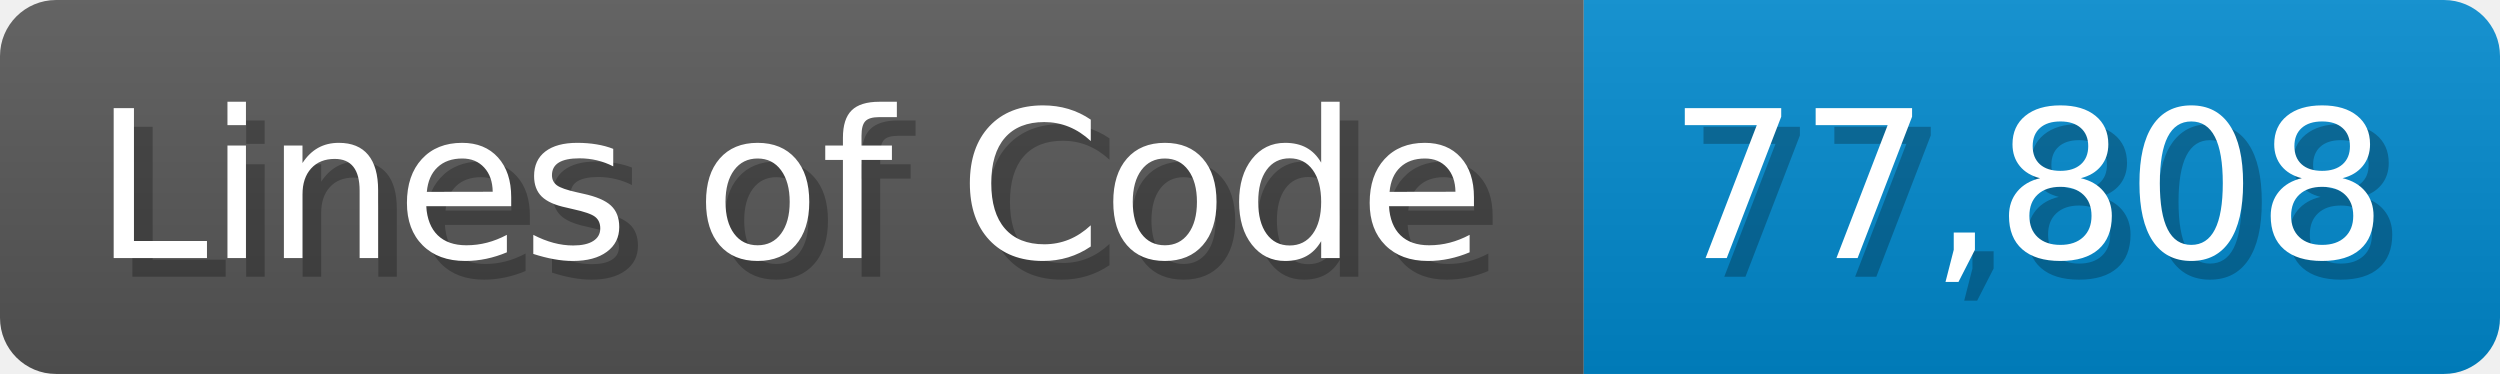
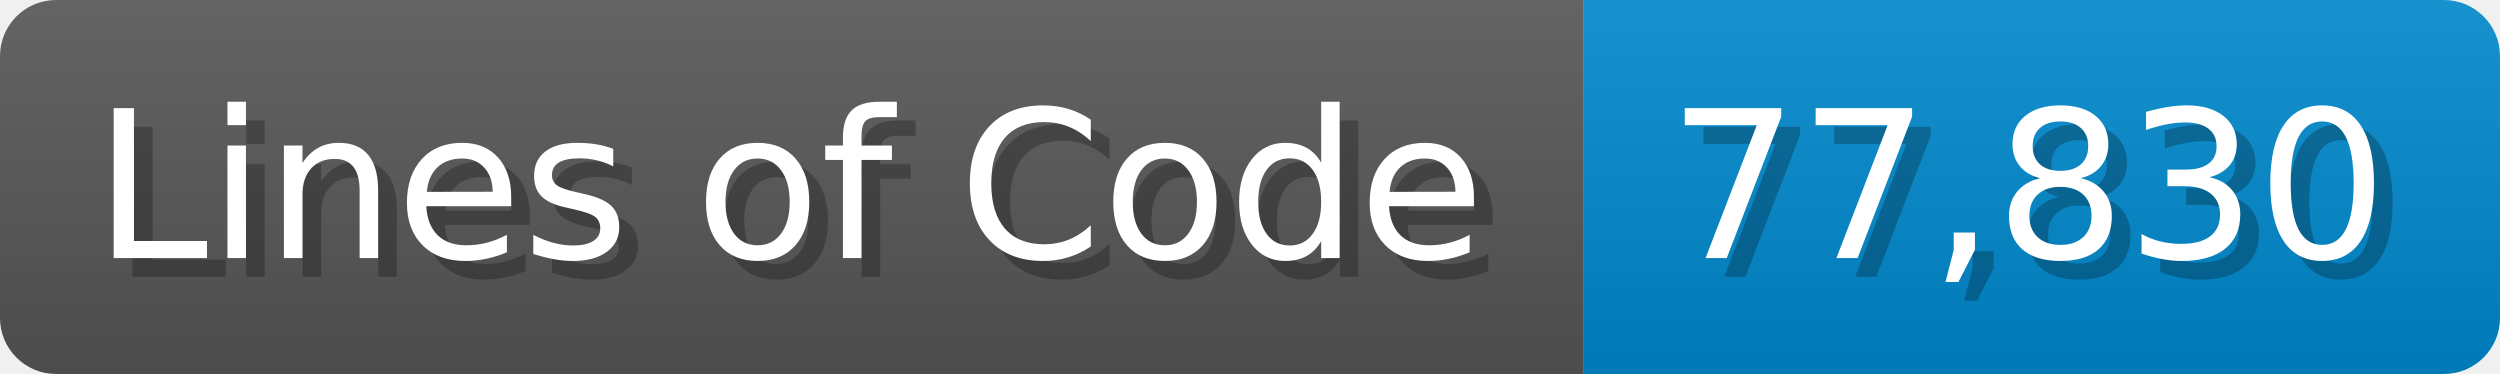
<svg xmlns="http://www.w3.org/2000/svg" width="133.7" height="20" viewBox="0 0 1337 200">
  <linearGradient id="a" x2="0" y2="100%">
    <stop offset="0" stop-opacity=".1" stop-color="#EEE" />
    <stop offset="1" stop-opacity=".1" />
  </linearGradient>
  <mask id="m">
    <rect width="1337" height="200" rx="30" fill="#FFF" />
  </mask>
  <g mask="url(#m)">
    <rect width="847" height="200" fill="#555" />
    <rect width="490" height="200" fill="#08C" x="847" />
    <rect width="1337" height="200" fill="url(#a)" />
  </g>
  <g fill="#fff" text-anchor="start" font-family="Verdana,DejaVu Sans,sans-serif" font-size="110">
    <text x="60" y="148" textLength="747" fill="#000" opacity="0.25">Lines of Code</text>
    <text x="50" y="138" textLength="747">Lines of Code</text>
-     <text x="902" y="148" textLength="390" fill="#000" opacity="0.25">77,808</text>
-     <text x="892" y="138" textLength="390">77,808</text>
+     <text x="902" y="148" textLength="390" fill="#000" opacity="0.25">77,830</text>
+     <text x="892" y="138" textLength="390">77,830</text>
  </g>
</svg>
